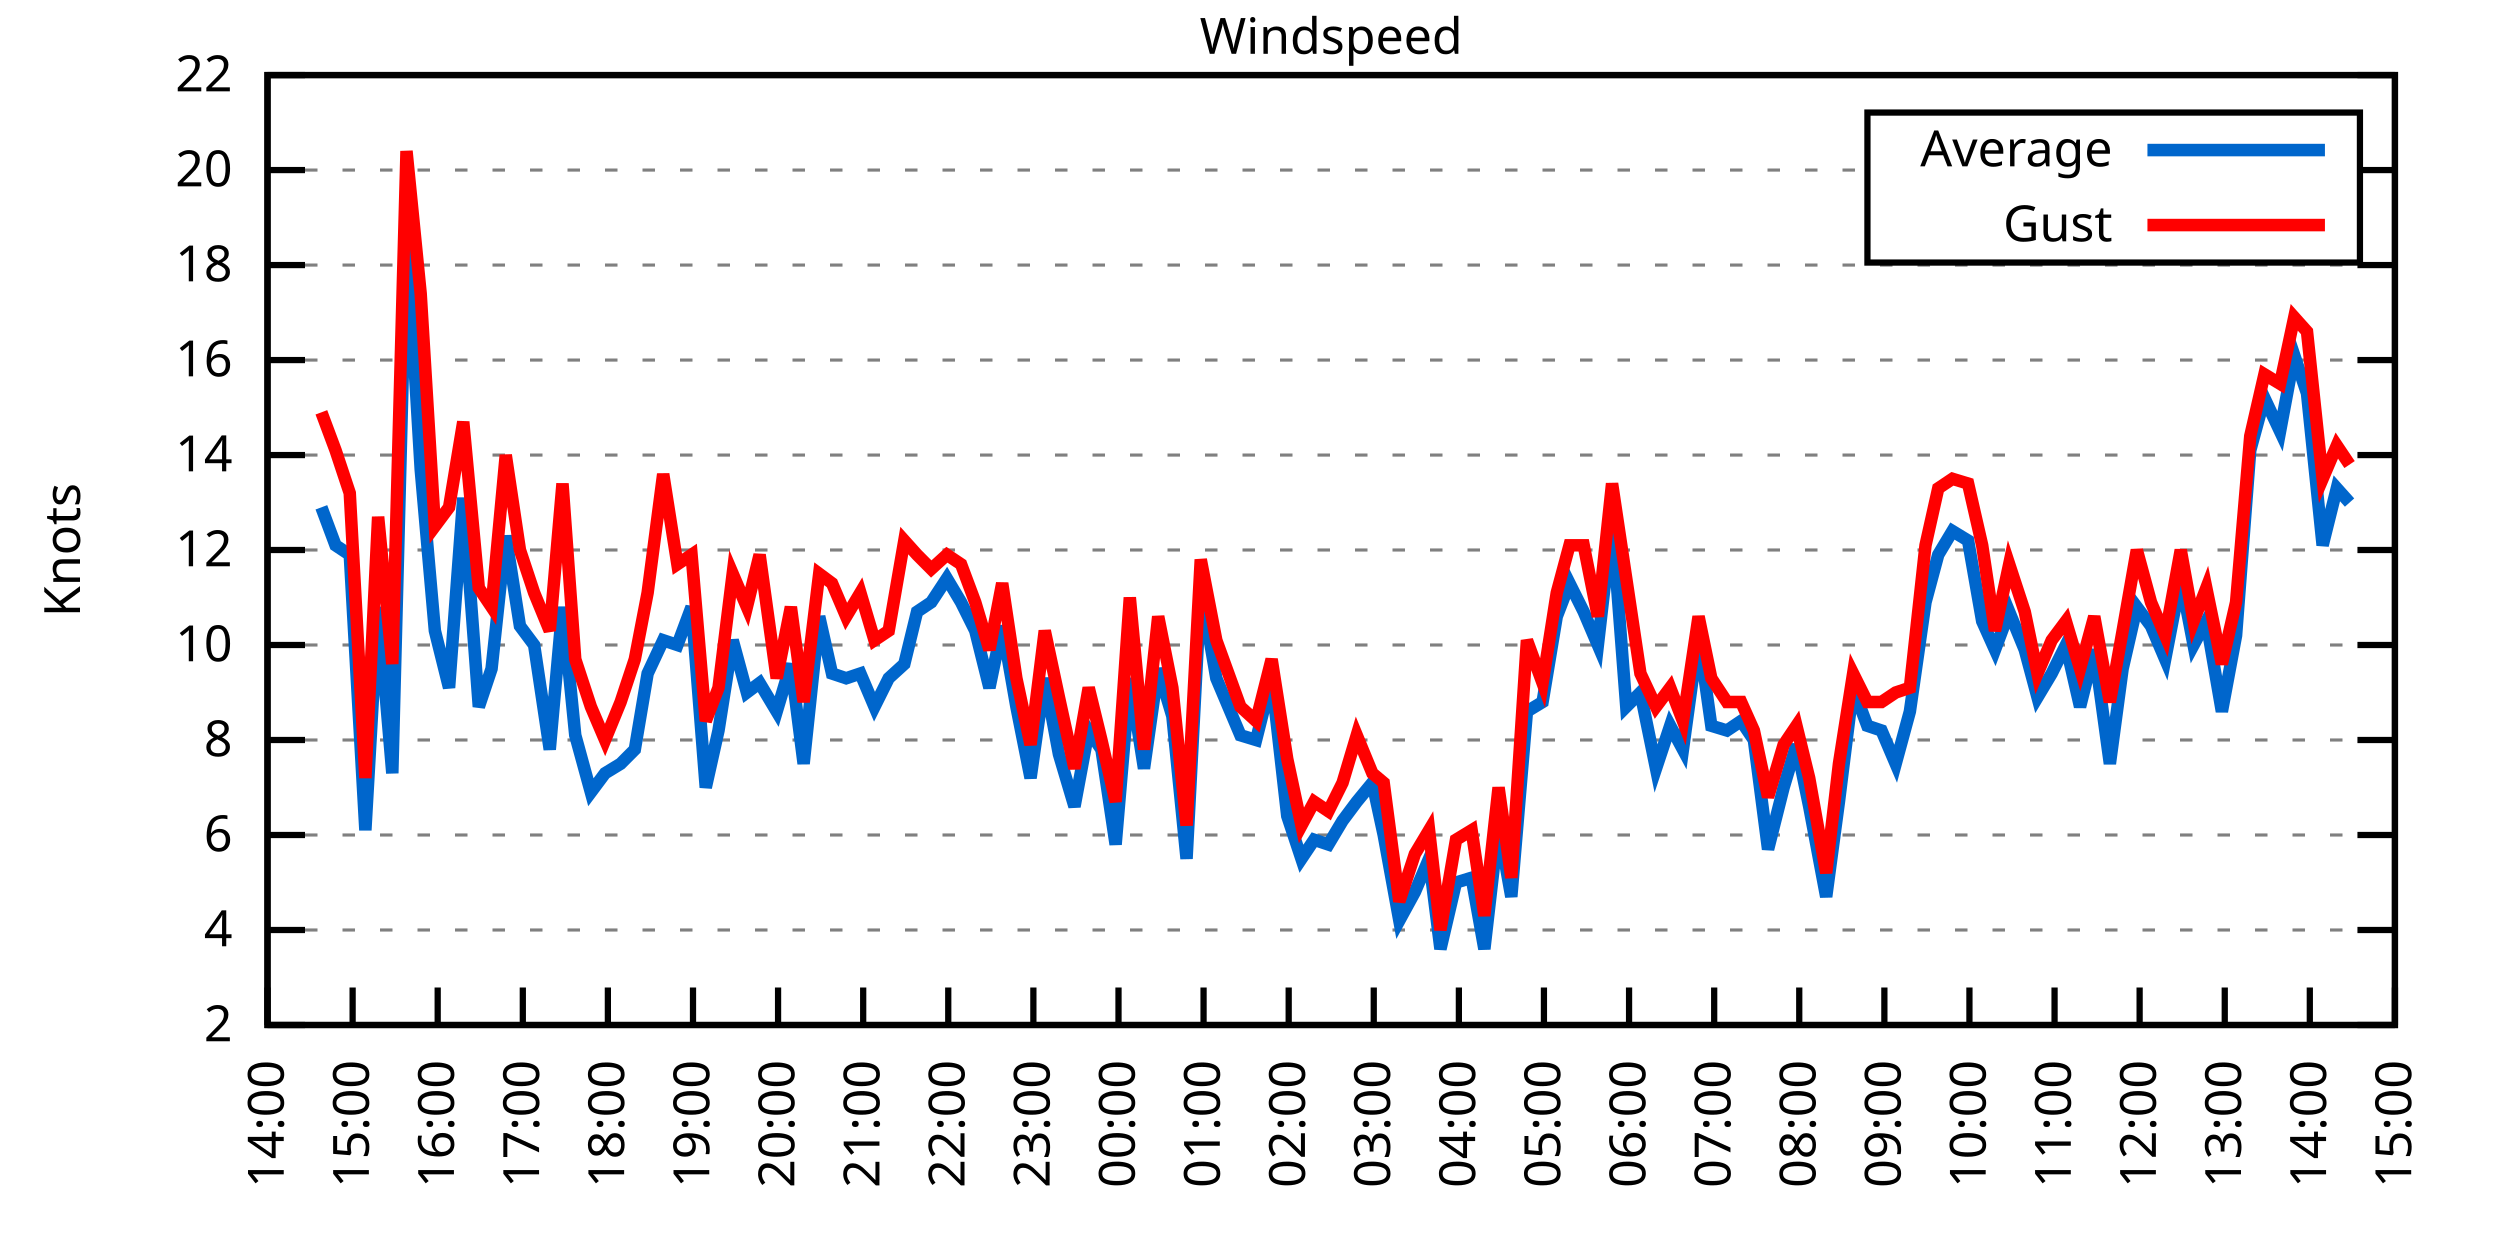
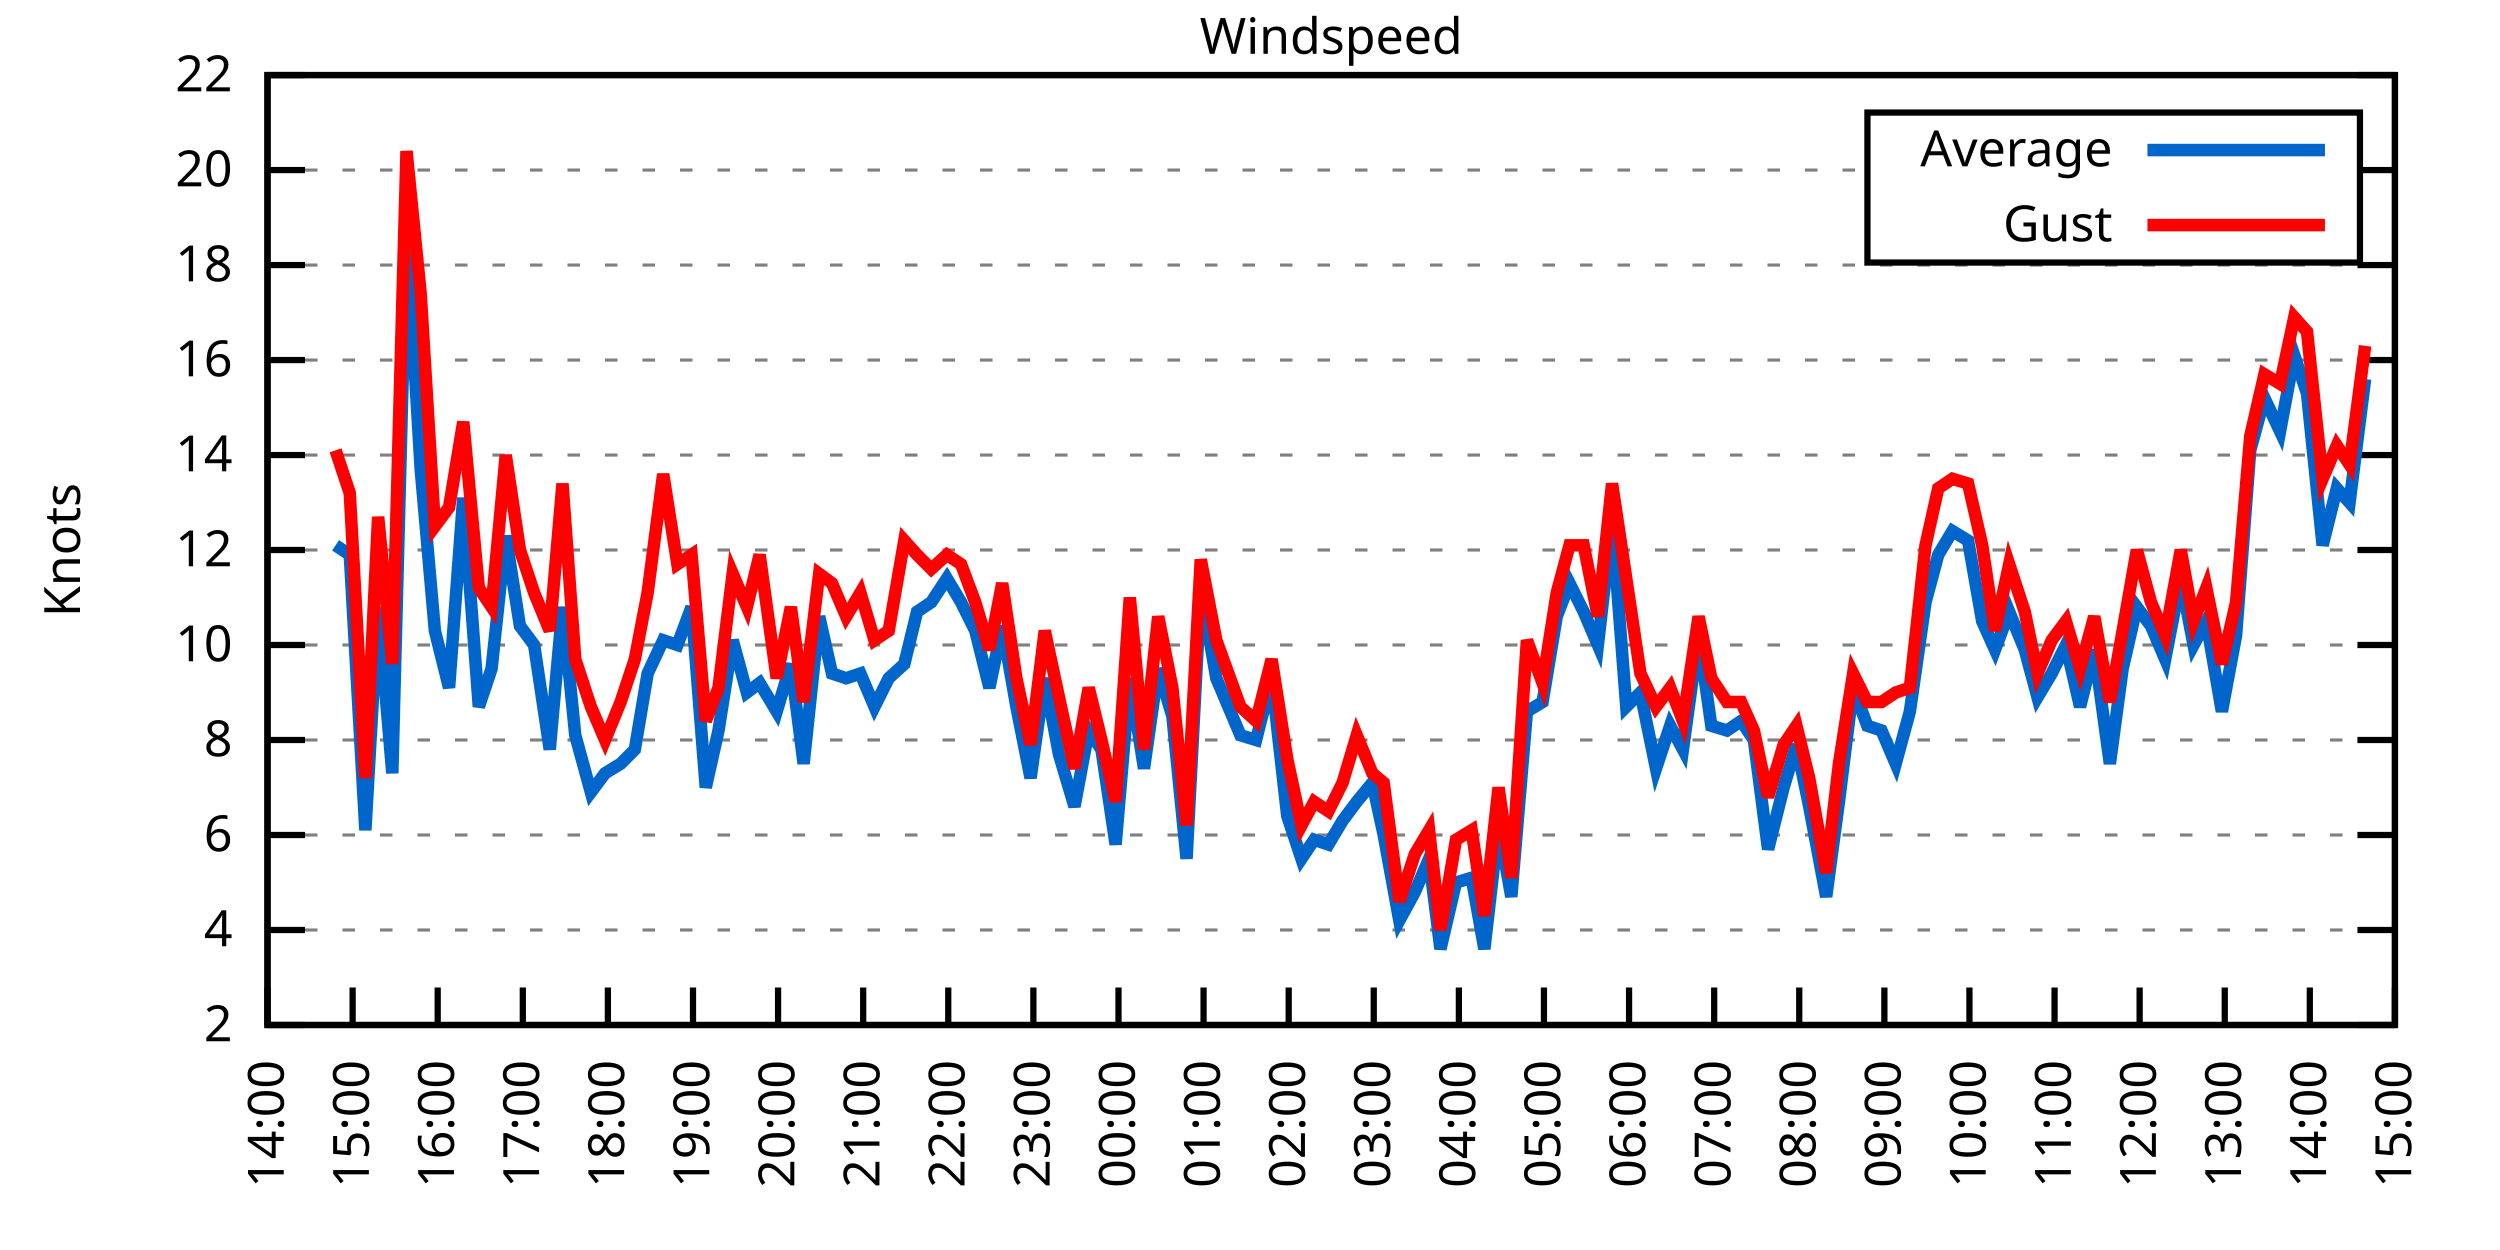
<svg xmlns="http://www.w3.org/2000/svg" xmlns:xlink="http://www.w3.org/1999/xlink" width="400" height="200" viewBox="0 0 400 200">
  <g id="gnuplot_canvas">
    <rect x="0" y="0" width="400" height="200" fill="none" />
    <defs>
      <circle id="gpDot" r="0.5" stroke-width="0.5" stroke="currentColor" />
      <path id="gpPt0" stroke-width="0.333" stroke="currentColor" d="M-1,0 h2 M0,-1 v2" />
      <path id="gpPt1" stroke-width="0.333" stroke="currentColor" d="M-1,-1 L1,1 M1,-1 L-1,1" />
      <path id="gpPt2" stroke-width="0.333" stroke="currentColor" d="M-1,0 L1,0 M0,-1 L0,1 M-1,-1 L1,1 M-1,1 L1,-1" />
      <rect id="gpPt3" stroke-width="0.333" stroke="currentColor" x="-1" y="-1" width="2" height="2" />
      <rect id="gpPt4" stroke-width="0.333" stroke="currentColor" fill="currentColor" x="-1" y="-1" width="2" height="2" />
      <circle id="gpPt5" stroke-width="0.333" stroke="currentColor" cx="0" cy="0" r="1" />
      <use xlink:href="#gpPt5" id="gpPt6" fill="currentColor" stroke="none" />
      <path id="gpPt7" stroke-width="0.333" stroke="currentColor" d="M0,-1.33 L-1.33,0.67 L1.33,0.67 z" />
      <use xlink:href="#gpPt7" id="gpPt8" fill="currentColor" stroke="none" />
      <use xlink:href="#gpPt7" id="gpPt9" stroke="currentColor" transform="rotate(180)" />
      <use xlink:href="#gpPt9" id="gpPt10" fill="currentColor" stroke="none" />
      <use xlink:href="#gpPt3" id="gpPt11" stroke="currentColor" transform="rotate(45)" />
      <use xlink:href="#gpPt11" id="gpPt12" fill="currentColor" stroke="none" />
      <path id="gpPt13" stroke-width="0.333" stroke="currentColor" d="M0,1.330 L1.265,0.411 L0.782,-1.067 L-0.782,-1.076 L-1.265,0.411 z" />
      <use xlink:href="#gpPt13" id="gpPt14" fill="currentColor" stroke="none" />
      <filter id="textbox" filterUnits="objectBoundingBox" x="0" y="0" height="1" width="1">
        <feFlood flood-color="white" flood-opacity="1" result="bgnd" />
        <feComposite in="SourceGraphic" in2="bgnd" operator="atop" />
      </filter>
      <filter id="greybox" filterUnits="objectBoundingBox" x="0" y="0" height="1" width="1">
        <feFlood flood-color="lightgrey" flood-opacity="1" result="grey" />
        <feComposite in="SourceGraphic" in2="grey" operator="atop" />
      </filter>
    </defs>
    <g fill="none" color="white" stroke="currentColor" stroke-width="1.00" stroke-linecap="butt" stroke-linejoin="miter">
</g>
    <g fill="none" color="black" stroke="currentColor" stroke-width="1.00" stroke-linecap="butt" stroke-linejoin="miter">
      <g stroke="none" shape-rendering="crispEdges">
        <polygon fill="rgb(255, 255, 255)" points="42.80,164.00 383.18,164.00 383.18,12.02 42.80,12.02 " />
      </g>
    </g>
    <g fill="none" color="black" stroke="currentColor" stroke-width="1.00" stroke-linecap="butt" stroke-linejoin="miter">
</g>
    <g fill="none" color="black" stroke="black" stroke-width="0.50" stroke-linecap="butt" stroke-linejoin="miter">
</g>
    <g fill="none" color="gray" stroke="currentColor" stroke-width="0.50" stroke-linecap="butt" stroke-linejoin="miter">
      <path stroke="gray" stroke-dasharray="2,4" class="gridline" d="M42.80,164.00 L383.19,164.00  " />
    </g>
    <g fill="none" color="gray" stroke="gray" stroke-width="1.00" stroke-linecap="butt" stroke-linejoin="miter">
</g>
    <g fill="none" color="black" stroke="currentColor" stroke-width="1.00" stroke-linecap="butt" stroke-linejoin="miter">
      <path stroke="black" d="M42.80,164.00 L48.80,164.00 M383.19,164.00 L377.19,164.00  " />
      <g transform="translate(37.20,166.60)" stroke="none" fill="black" font-family="Sans" font-size="8.00" text-anchor="end">
        <text>
          <tspan font-family="Sans"> 2</tspan>
        </text>
      </g>
    </g>
    <g fill="none" color="black" stroke="currentColor" stroke-width="1.00" stroke-linecap="butt" stroke-linejoin="miter">
</g>
    <g fill="none" color="black" stroke="black" stroke-width="0.50" stroke-linecap="butt" stroke-linejoin="miter">
</g>
    <g fill="none" color="gray" stroke="currentColor" stroke-width="0.50" stroke-linecap="butt" stroke-linejoin="miter">
      <path stroke="gray" stroke-dasharray="2,4" class="gridline" d="M42.80,148.80 L383.19,148.80  " />
    </g>
    <g fill="none" color="gray" stroke="gray" stroke-width="1.00" stroke-linecap="butt" stroke-linejoin="miter">
</g>
    <g fill="none" color="black" stroke="currentColor" stroke-width="1.00" stroke-linecap="butt" stroke-linejoin="miter">
      <path stroke="black" d="M42.80,148.80 L48.80,148.80 M383.19,148.80 L377.19,148.80  " />
      <g transform="translate(37.20,151.40)" stroke="none" fill="black" font-family="Sans" font-size="8.00" text-anchor="end">
        <text>
          <tspan font-family="Sans"> 4</tspan>
        </text>
      </g>
    </g>
    <g fill="none" color="black" stroke="currentColor" stroke-width="1.00" stroke-linecap="butt" stroke-linejoin="miter">
</g>
    <g fill="none" color="black" stroke="black" stroke-width="0.50" stroke-linecap="butt" stroke-linejoin="miter">
</g>
    <g fill="none" color="gray" stroke="currentColor" stroke-width="0.50" stroke-linecap="butt" stroke-linejoin="miter">
      <path stroke="gray" stroke-dasharray="2,4" class="gridline" d="M42.80,133.60 L383.19,133.60  " />
    </g>
    <g fill="none" color="gray" stroke="gray" stroke-width="1.00" stroke-linecap="butt" stroke-linejoin="miter">
</g>
    <g fill="none" color="black" stroke="currentColor" stroke-width="1.00" stroke-linecap="butt" stroke-linejoin="miter">
      <path stroke="black" d="M42.80,133.60 L48.80,133.60 M383.19,133.60 L377.19,133.60  " />
      <g transform="translate(37.20,136.20)" stroke="none" fill="black" font-family="Sans" font-size="8.00" text-anchor="end">
        <text>
          <tspan font-family="Sans"> 6</tspan>
        </text>
      </g>
    </g>
    <g fill="none" color="black" stroke="currentColor" stroke-width="1.00" stroke-linecap="butt" stroke-linejoin="miter">
</g>
    <g fill="none" color="black" stroke="black" stroke-width="0.50" stroke-linecap="butt" stroke-linejoin="miter">
</g>
    <g fill="none" color="gray" stroke="currentColor" stroke-width="0.50" stroke-linecap="butt" stroke-linejoin="miter">
      <path stroke="gray" stroke-dasharray="2,4" class="gridline" d="M42.80,118.40 L383.19,118.40  " />
    </g>
    <g fill="none" color="gray" stroke="gray" stroke-width="1.00" stroke-linecap="butt" stroke-linejoin="miter">
</g>
    <g fill="none" color="black" stroke="currentColor" stroke-width="1.00" stroke-linecap="butt" stroke-linejoin="miter">
      <path stroke="black" d="M42.80,118.40 L48.80,118.40 M383.19,118.40 L377.19,118.40  " />
      <g transform="translate(37.20,121.00)" stroke="none" fill="black" font-family="Sans" font-size="8.00" text-anchor="end">
        <text>
          <tspan font-family="Sans"> 8</tspan>
        </text>
      </g>
    </g>
    <g fill="none" color="black" stroke="currentColor" stroke-width="1.00" stroke-linecap="butt" stroke-linejoin="miter">
</g>
    <g fill="none" color="black" stroke="black" stroke-width="0.50" stroke-linecap="butt" stroke-linejoin="miter">
</g>
    <g fill="none" color="gray" stroke="currentColor" stroke-width="0.50" stroke-linecap="butt" stroke-linejoin="miter">
      <path stroke="gray" stroke-dasharray="2,4" class="gridline" d="M42.80,103.20 L383.19,103.20  " />
    </g>
    <g fill="none" color="gray" stroke="gray" stroke-width="1.00" stroke-linecap="butt" stroke-linejoin="miter">
</g>
    <g fill="none" color="black" stroke="currentColor" stroke-width="1.00" stroke-linecap="butt" stroke-linejoin="miter">
      <path stroke="black" d="M42.80,103.20 L48.80,103.20 M383.19,103.20 L377.19,103.20  " />
      <g transform="translate(37.20,105.80)" stroke="none" fill="black" font-family="Sans" font-size="8.00" text-anchor="end">
        <text>
          <tspan font-family="Sans"> 10</tspan>
        </text>
      </g>
    </g>
    <g fill="none" color="black" stroke="currentColor" stroke-width="1.00" stroke-linecap="butt" stroke-linejoin="miter">
</g>
    <g fill="none" color="black" stroke="black" stroke-width="0.50" stroke-linecap="butt" stroke-linejoin="miter">
</g>
    <g fill="none" color="gray" stroke="currentColor" stroke-width="0.50" stroke-linecap="butt" stroke-linejoin="miter">
      <path stroke="gray" stroke-dasharray="2,4" class="gridline" d="M42.80,88.00 L383.19,88.00  " />
    </g>
    <g fill="none" color="gray" stroke="gray" stroke-width="1.00" stroke-linecap="butt" stroke-linejoin="miter">
</g>
    <g fill="none" color="black" stroke="currentColor" stroke-width="1.00" stroke-linecap="butt" stroke-linejoin="miter">
      <path stroke="black" d="M42.80,88.00 L48.80,88.00 M383.19,88.00 L377.19,88.00  " />
      <g transform="translate(37.20,90.60)" stroke="none" fill="black" font-family="Sans" font-size="8.00" text-anchor="end">
        <text>
          <tspan font-family="Sans"> 12</tspan>
        </text>
      </g>
    </g>
    <g fill="none" color="black" stroke="currentColor" stroke-width="1.00" stroke-linecap="butt" stroke-linejoin="miter">
</g>
    <g fill="none" color="black" stroke="black" stroke-width="0.50" stroke-linecap="butt" stroke-linejoin="miter">
</g>
    <g fill="none" color="gray" stroke="currentColor" stroke-width="0.50" stroke-linecap="butt" stroke-linejoin="miter">
      <path stroke="gray" stroke-dasharray="2,4" class="gridline" d="M42.80,72.81 L383.19,72.81  " />
    </g>
    <g fill="none" color="gray" stroke="gray" stroke-width="1.00" stroke-linecap="butt" stroke-linejoin="miter">
</g>
    <g fill="none" color="black" stroke="currentColor" stroke-width="1.00" stroke-linecap="butt" stroke-linejoin="miter">
      <path stroke="black" d="M42.80,72.81 L48.80,72.81 M383.19,72.81 L377.19,72.81  " />
      <g transform="translate(37.20,75.41)" stroke="none" fill="black" font-family="Sans" font-size="8.00" text-anchor="end">
        <text>
          <tspan font-family="Sans"> 14</tspan>
        </text>
      </g>
    </g>
    <g fill="none" color="black" stroke="currentColor" stroke-width="1.00" stroke-linecap="butt" stroke-linejoin="miter">
</g>
    <g fill="none" color="black" stroke="black" stroke-width="0.50" stroke-linecap="butt" stroke-linejoin="miter">
</g>
    <g fill="none" color="gray" stroke="currentColor" stroke-width="0.50" stroke-linecap="butt" stroke-linejoin="miter">
      <path stroke="gray" stroke-dasharray="2,4" class="gridline" d="M42.80,57.61 L383.19,57.61  " />
    </g>
    <g fill="none" color="gray" stroke="gray" stroke-width="1.00" stroke-linecap="butt" stroke-linejoin="miter">
</g>
    <g fill="none" color="black" stroke="currentColor" stroke-width="1.00" stroke-linecap="butt" stroke-linejoin="miter">
      <path stroke="black" d="M42.80,57.61 L48.80,57.61 M383.19,57.61 L377.19,57.61  " />
      <g transform="translate(37.20,60.21)" stroke="none" fill="black" font-family="Sans" font-size="8.00" text-anchor="end">
        <text>
          <tspan font-family="Sans"> 16</tspan>
        </text>
      </g>
    </g>
    <g fill="none" color="black" stroke="currentColor" stroke-width="1.00" stroke-linecap="butt" stroke-linejoin="miter">
</g>
    <g fill="none" color="black" stroke="black" stroke-width="0.50" stroke-linecap="butt" stroke-linejoin="miter">
</g>
    <g fill="none" color="gray" stroke="currentColor" stroke-width="0.50" stroke-linecap="butt" stroke-linejoin="miter">
      <path stroke="gray" stroke-dasharray="2,4" class="gridline" d="M42.80,42.41 L383.19,42.41  " />
    </g>
    <g fill="none" color="gray" stroke="gray" stroke-width="1.00" stroke-linecap="butt" stroke-linejoin="miter">
</g>
    <g fill="none" color="black" stroke="currentColor" stroke-width="1.00" stroke-linecap="butt" stroke-linejoin="miter">
      <path stroke="black" d="M42.80,42.41 L48.80,42.41 M383.19,42.41 L377.19,42.41  " />
      <g transform="translate(37.20,45.01)" stroke="none" fill="black" font-family="Sans" font-size="8.00" text-anchor="end">
        <text>
          <tspan font-family="Sans"> 18</tspan>
        </text>
      </g>
    </g>
    <g fill="none" color="black" stroke="currentColor" stroke-width="1.00" stroke-linecap="butt" stroke-linejoin="miter">
</g>
    <g fill="none" color="black" stroke="black" stroke-width="0.50" stroke-linecap="butt" stroke-linejoin="miter">
</g>
    <g fill="none" color="gray" stroke="currentColor" stroke-width="0.50" stroke-linecap="butt" stroke-linejoin="miter">
      <path stroke="gray" stroke-dasharray="2,4" class="gridline" d="M42.80,27.21 L298.79,27.21 M377.59,27.21 L383.19,27.21  " />
    </g>
    <g fill="none" color="gray" stroke="gray" stroke-width="1.00" stroke-linecap="butt" stroke-linejoin="miter">
</g>
    <g fill="none" color="black" stroke="currentColor" stroke-width="1.00" stroke-linecap="butt" stroke-linejoin="miter">
      <path stroke="black" d="M42.80,27.21 L48.80,27.21 M383.19,27.21 L377.19,27.21  " />
      <g transform="translate(37.20,29.81)" stroke="none" fill="black" font-family="Sans" font-size="8.00" text-anchor="end">
        <text>
          <tspan font-family="Sans"> 20</tspan>
        </text>
      </g>
    </g>
    <g fill="none" color="black" stroke="currentColor" stroke-width="1.00" stroke-linecap="butt" stroke-linejoin="miter">
</g>
    <g fill="none" color="black" stroke="black" stroke-width="0.50" stroke-linecap="butt" stroke-linejoin="miter">
</g>
    <g fill="none" color="gray" stroke="currentColor" stroke-width="0.50" stroke-linecap="butt" stroke-linejoin="miter">
      <path stroke="gray" stroke-dasharray="2,4" class="gridline" d="M42.80,12.01 L383.19,12.01  " />
    </g>
    <g fill="none" color="gray" stroke="gray" stroke-width="1.00" stroke-linecap="butt" stroke-linejoin="miter">
</g>
    <g fill="none" color="black" stroke="currentColor" stroke-width="1.00" stroke-linecap="butt" stroke-linejoin="miter">
      <path stroke="black" d="M42.80,12.01 L48.80,12.01 M383.19,12.01 L377.19,12.01  " />
      <g transform="translate(37.20,14.61)" stroke="none" fill="black" font-family="Sans" font-size="8.00" text-anchor="end">
        <text>
          <tspan font-family="Sans"> 22</tspan>
        </text>
      </g>
    </g>
    <g fill="none" color="black" stroke="currentColor" stroke-width="1.00" stroke-linecap="butt" stroke-linejoin="miter">
      <path stroke="black" d="M42.80,164.00 L42.80,158.00  " />
      <g transform="translate(45.40,169.60) rotate(270.00)" stroke="none" fill="black" font-family="Sans" font-size="8.00" text-anchor="end">
        <text>
          <tspan font-family="Sans">14:00</tspan>
        </text>
      </g>
    </g>
    <g fill="none" color="black" stroke="currentColor" stroke-width="1.00" stroke-linecap="butt" stroke-linejoin="miter">
      <path stroke="black" d="M56.42,164.00 L56.42,158.00  " />
      <g transform="translate(59.02,169.60) rotate(270.00)" stroke="none" fill="black" font-family="Sans" font-size="8.00" text-anchor="end">
        <text>
          <tspan font-family="Sans">15:00</tspan>
        </text>
      </g>
    </g>
    <g fill="none" color="black" stroke="currentColor" stroke-width="1.00" stroke-linecap="butt" stroke-linejoin="miter">
      <path stroke="black" d="M70.03,164.00 L70.03,158.00  " />
      <g transform="translate(72.63,169.60) rotate(270.00)" stroke="none" fill="black" font-family="Sans" font-size="8.00" text-anchor="end">
        <text>
          <tspan font-family="Sans">16:00</tspan>
        </text>
      </g>
    </g>
    <g fill="none" color="black" stroke="currentColor" stroke-width="1.00" stroke-linecap="butt" stroke-linejoin="miter">
      <path stroke="black" d="M83.65,164.00 L83.65,158.00  " />
      <g transform="translate(86.25,169.60) rotate(270.00)" stroke="none" fill="black" font-family="Sans" font-size="8.00" text-anchor="end">
        <text>
          <tspan font-family="Sans">17:00</tspan>
        </text>
      </g>
    </g>
    <g fill="none" color="black" stroke="currentColor" stroke-width="1.00" stroke-linecap="butt" stroke-linejoin="miter">
      <path stroke="black" d="M97.26,164.00 L97.26,158.00  " />
      <g transform="translate(99.86,169.60) rotate(270.00)" stroke="none" fill="black" font-family="Sans" font-size="8.00" text-anchor="end">
        <text>
          <tspan font-family="Sans">18:00</tspan>
        </text>
      </g>
    </g>
    <g fill="none" color="black" stroke="currentColor" stroke-width="1.00" stroke-linecap="butt" stroke-linejoin="miter">
      <path stroke="black" d="M110.88,164.00 L110.88,158.00  " />
      <g transform="translate(113.48,169.60) rotate(270.00)" stroke="none" fill="black" font-family="Sans" font-size="8.00" text-anchor="end">
        <text>
          <tspan font-family="Sans">19:00</tspan>
        </text>
      </g>
    </g>
    <g fill="none" color="black" stroke="currentColor" stroke-width="1.00" stroke-linecap="butt" stroke-linejoin="miter">
      <path stroke="black" d="M124.49,164.00 L124.49,158.00  " />
      <g transform="translate(127.09,169.60) rotate(270.00)" stroke="none" fill="black" font-family="Sans" font-size="8.00" text-anchor="end">
        <text>
          <tspan font-family="Sans">20:00</tspan>
        </text>
      </g>
    </g>
    <g fill="none" color="black" stroke="currentColor" stroke-width="1.00" stroke-linecap="butt" stroke-linejoin="miter">
      <path stroke="black" d="M138.11,164.00 L138.11,158.00  " />
      <g transform="translate(140.71,169.60) rotate(270.00)" stroke="none" fill="black" font-family="Sans" font-size="8.00" text-anchor="end">
        <text>
          <tspan font-family="Sans">21:00</tspan>
        </text>
      </g>
    </g>
    <g fill="none" color="black" stroke="currentColor" stroke-width="1.00" stroke-linecap="butt" stroke-linejoin="miter">
      <path stroke="black" d="M151.72,164.00 L151.72,158.00  " />
      <g transform="translate(154.32,169.60) rotate(270.00)" stroke="none" fill="black" font-family="Sans" font-size="8.00" text-anchor="end">
        <text>
          <tspan font-family="Sans">22:00</tspan>
        </text>
      </g>
    </g>
    <g fill="none" color="black" stroke="currentColor" stroke-width="1.00" stroke-linecap="butt" stroke-linejoin="miter">
      <path stroke="black" d="M165.34,164.00 L165.34,158.00  " />
      <g transform="translate(167.94,169.60) rotate(270.00)" stroke="none" fill="black" font-family="Sans" font-size="8.00" text-anchor="end">
        <text>
          <tspan font-family="Sans">23:00</tspan>
        </text>
      </g>
    </g>
    <g fill="none" color="black" stroke="currentColor" stroke-width="1.00" stroke-linecap="butt" stroke-linejoin="miter">
      <path stroke="black" d="M178.96,164.00 L178.96,158.00  " />
      <g transform="translate(181.56,169.60) rotate(270.00)" stroke="none" fill="black" font-family="Sans" font-size="8.00" text-anchor="end">
        <text>
          <tspan font-family="Sans">00:00</tspan>
        </text>
      </g>
    </g>
    <g fill="none" color="black" stroke="currentColor" stroke-width="1.00" stroke-linecap="butt" stroke-linejoin="miter">
      <path stroke="black" d="M192.57,164.00 L192.57,158.00  " />
      <g transform="translate(195.17,169.60) rotate(270.00)" stroke="none" fill="black" font-family="Sans" font-size="8.00" text-anchor="end">
        <text>
          <tspan font-family="Sans">01:00</tspan>
        </text>
      </g>
    </g>
    <g fill="none" color="black" stroke="currentColor" stroke-width="1.00" stroke-linecap="butt" stroke-linejoin="miter">
      <path stroke="black" d="M206.19,164.00 L206.19,158.00  " />
      <g transform="translate(208.79,169.60) rotate(270.00)" stroke="none" fill="black" font-family="Sans" font-size="8.00" text-anchor="end">
        <text>
          <tspan font-family="Sans">02:00</tspan>
        </text>
      </g>
    </g>
    <g fill="none" color="black" stroke="currentColor" stroke-width="1.00" stroke-linecap="butt" stroke-linejoin="miter">
      <path stroke="black" d="M219.80,164.00 L219.80,158.00  " />
      <g transform="translate(222.40,169.60) rotate(270.00)" stroke="none" fill="black" font-family="Sans" font-size="8.00" text-anchor="end">
        <text>
          <tspan font-family="Sans">03:00</tspan>
        </text>
      </g>
    </g>
    <g fill="none" color="black" stroke="currentColor" stroke-width="1.00" stroke-linecap="butt" stroke-linejoin="miter">
      <path stroke="black" d="M233.42,164.00 L233.42,158.00  " />
      <g transform="translate(236.02,169.60) rotate(270.00)" stroke="none" fill="black" font-family="Sans" font-size="8.00" text-anchor="end">
        <text>
          <tspan font-family="Sans">04:00</tspan>
        </text>
      </g>
    </g>
    <g fill="none" color="black" stroke="currentColor" stroke-width="1.00" stroke-linecap="butt" stroke-linejoin="miter">
      <path stroke="black" d="M247.03,164.00 L247.03,158.00  " />
      <g transform="translate(249.63,169.60) rotate(270.00)" stroke="none" fill="black" font-family="Sans" font-size="8.00" text-anchor="end">
        <text>
          <tspan font-family="Sans">05:00</tspan>
        </text>
      </g>
    </g>
    <g fill="none" color="black" stroke="currentColor" stroke-width="1.00" stroke-linecap="butt" stroke-linejoin="miter">
      <path stroke="black" d="M260.65,164.00 L260.65,158.00  " />
      <g transform="translate(263.25,169.60) rotate(270.00)" stroke="none" fill="black" font-family="Sans" font-size="8.00" text-anchor="end">
        <text>
          <tspan font-family="Sans">06:00</tspan>
        </text>
      </g>
    </g>
    <g fill="none" color="black" stroke="currentColor" stroke-width="1.00" stroke-linecap="butt" stroke-linejoin="miter">
      <path stroke="black" d="M274.27,164.00 L274.27,158.00  " />
      <g transform="translate(276.87,169.60) rotate(270.00)" stroke="none" fill="black" font-family="Sans" font-size="8.00" text-anchor="end">
        <text>
          <tspan font-family="Sans">07:00</tspan>
        </text>
      </g>
    </g>
    <g fill="none" color="black" stroke="currentColor" stroke-width="1.00" stroke-linecap="butt" stroke-linejoin="miter">
      <path stroke="black" d="M287.88,164.00 L287.88,158.00  " />
      <g transform="translate(290.48,169.60) rotate(270.00)" stroke="none" fill="black" font-family="Sans" font-size="8.00" text-anchor="end">
        <text>
          <tspan font-family="Sans">08:00</tspan>
        </text>
      </g>
    </g>
    <g fill="none" color="black" stroke="currentColor" stroke-width="1.00" stroke-linecap="butt" stroke-linejoin="miter">
      <path stroke="black" d="M301.50,164.00 L301.50,158.00  " />
      <g transform="translate(304.10,169.60) rotate(270.00)" stroke="none" fill="black" font-family="Sans" font-size="8.00" text-anchor="end">
        <text>
          <tspan font-family="Sans">09:00</tspan>
        </text>
      </g>
    </g>
    <g fill="none" color="black" stroke="currentColor" stroke-width="1.00" stroke-linecap="butt" stroke-linejoin="miter">
      <path stroke="black" d="M315.11,164.00 L315.11,158.00  " />
      <g transform="translate(317.71,169.60) rotate(270.00)" stroke="none" fill="black" font-family="Sans" font-size="8.00" text-anchor="end">
        <text>
          <tspan font-family="Sans">10:00</tspan>
        </text>
      </g>
    </g>
    <g fill="none" color="black" stroke="currentColor" stroke-width="1.00" stroke-linecap="butt" stroke-linejoin="miter">
      <path stroke="black" d="M328.73,164.00 L328.73,158.00  " />
      <g transform="translate(331.33,169.60) rotate(270.00)" stroke="none" fill="black" font-family="Sans" font-size="8.00" text-anchor="end">
        <text>
          <tspan font-family="Sans">11:00</tspan>
        </text>
      </g>
    </g>
    <g fill="none" color="black" stroke="currentColor" stroke-width="1.00" stroke-linecap="butt" stroke-linejoin="miter">
      <path stroke="black" d="M342.34,164.00 L342.34,158.00  " />
      <g transform="translate(344.94,169.60) rotate(270.00)" stroke="none" fill="black" font-family="Sans" font-size="8.00" text-anchor="end">
        <text>
          <tspan font-family="Sans">12:00</tspan>
        </text>
      </g>
    </g>
    <g fill="none" color="black" stroke="currentColor" stroke-width="1.00" stroke-linecap="butt" stroke-linejoin="miter">
      <path stroke="black" d="M355.96,164.00 L355.96,158.00  " />
      <g transform="translate(358.56,169.60) rotate(270.00)" stroke="none" fill="black" font-family="Sans" font-size="8.00" text-anchor="end">
        <text>
          <tspan font-family="Sans">13:00</tspan>
        </text>
      </g>
    </g>
    <g fill="none" color="black" stroke="currentColor" stroke-width="1.00" stroke-linecap="butt" stroke-linejoin="miter">
      <path stroke="black" d="M369.57,164.00 L369.57,158.00  " />
      <g transform="translate(372.17,169.60) rotate(270.00)" stroke="none" fill="black" font-family="Sans" font-size="8.00" text-anchor="end">
        <text>
          <tspan font-family="Sans">14:00</tspan>
        </text>
      </g>
    </g>
    <g fill="none" color="black" stroke="currentColor" stroke-width="1.00" stroke-linecap="butt" stroke-linejoin="miter">
      <path stroke="black" d="M383.19,164.00 L383.19,158.00  " />
      <g transform="translate(385.79,169.60) rotate(270.00)" stroke="none" fill="black" font-family="Sans" font-size="8.00" text-anchor="end">
        <text>
          <tspan font-family="Sans">15:00</tspan>
        </text>
      </g>
    </g>
    <g fill="none" color="black" stroke="currentColor" stroke-width="1.00" stroke-linecap="butt" stroke-linejoin="miter">
</g>
    <g fill="none" color="black" stroke="currentColor" stroke-width="1.00" stroke-linecap="butt" stroke-linejoin="miter">
      <path stroke="black" d="M42.80,12.01 L42.80,164.00 L383.19,164.00 L383.19,12.01 L42.80,12.01 Z  " />
    </g>
    <g fill="none" color="black" stroke="currentColor" stroke-width="1.00" stroke-linecap="butt" stroke-linejoin="miter">
</g>
    <g fill="none" color="black" stroke="currentColor" stroke-width="1.00" stroke-linecap="butt" stroke-linejoin="miter">
      <path stroke="black" d="M298.79,42.01 L298.79,18.01 L377.59,18.01 L377.59,42.01 L298.79,42.01 Z  " />
    </g>
    <g id="Windspeed_plot_1">
      <g fill="none" color="white" stroke="black" stroke-width="2.00" stroke-linecap="butt" stroke-linejoin="miter">
</g>
      <g fill="none" color="black" stroke="currentColor" stroke-width="2.00" stroke-linecap="butt" stroke-linejoin="miter">
        <g transform="translate(337.99,26.61)" stroke="none" fill="black" font-family="Sans" font-size="8.00" text-anchor="end">
          <text>
            <tspan font-family="Sans">Average</tspan>
          </text>
        </g>
      </g>
      <g fill="none" color="black" stroke="currentColor" stroke-width="2.00" stroke-linecap="butt" stroke-linejoin="miter">
-         <path stroke="rgb(  0, 102, 204)" d="M343.59,24.01 L371.99,24.01 M51.42,81.17 L53.69,87.25 L55.96,88.76 L58.46,132.84 L60.50,97.12 L62.77,123.72   L65.04,37.09 L67.31,75.09 L69.58,100.92 L71.85,110.04 L74.12,79.65 L76.61,113.08 L78.65,107.00 L80.92,85.73   L83.19,100.16 L85.46,103.20 L87.96,119.92 L90.00,97.12 L92.04,117.64 L94.54,126.76 L96.81,123.72 L99.30,122.20   L101.57,119.92 L103.62,107.76 L106.11,102.44 L108.38,103.20 L110.65,97.12 L112.92,126.00 L114.96,116.88 L117.23,102.44   L119.50,110.80 L121.54,109.28 L124.27,113.84 L126.54,106.24 L128.58,122.20 L131.07,98.64 L133.12,107.76 L135.39,108.52   L137.66,107.76 L139.92,113.08 L142.19,108.52 L144.69,106.24 L146.73,97.88 L149.00,96.36 L151.50,92.56 L153.77,96.36   L156.04,100.92 L158.31,110.04 L160.35,100.16 L162.62,113.08 L164.89,124.48 L167.16,108.52 L169.43,120.68 L171.92,129.04   L174.19,116.88 L176.23,119.92 L178.50,135.12 L180.77,108.52 L183.04,122.96 L185.31,107.00 L187.58,114.60 L189.85,137.40   L192.12,94.08 L194.61,108.52 L198.47,117.64 L200.97,118.40 L203.46,108.52 L205.96,130.56 L208.23,137.40 L210.27,134.36   L212.54,135.12 L214.81,131.32 L217.08,128.28 L219.58,125.24 L221.39,133.60 L223.89,147.28 L226.38,142.72 L228.65,137.40   L230.47,151.84 L232.96,141.20 L235.46,140.44 L237.50,151.84 L239.77,132.08 L241.81,143.48 L244.31,113.84 L246.81,112.32   L249.08,98.64 L251.12,93.32 L253.39,97.88 L255.66,103.20 L257.93,83.45 L260.20,113.08 L262.47,110.80 L264.96,122.96   L267.23,116.12 L269.27,119.92 L271.77,101.68 L273.81,116.12 L276.31,116.88 L278.58,115.36 L280.62,118.40 L282.89,135.88   L285.38,126.00 L287.43,119.16 L289.47,129.04 L292.19,143.48 L294.23,128.28 L296.50,110.04 L298.77,116.12 L301.04,116.88   L303.31,122.20 L305.58,113.84 L308.08,96.36 L310.12,88.76 L312.39,84.97 L314.89,86.49 L317.15,99.40 L319.20,103.96   L321.47,97.88 L323.96,103.96 L326.00,111.56 L328.27,107.76 L330.54,103.20 L332.81,113.08 L335.08,103.96 L337.58,122.20   L339.62,107.00 L341.89,97.12 L344.16,100.16 L346.43,105.48 L348.92,92.56 L350.97,103.20 L353.01,99.40 L355.50,113.84   L357.77,101.68 L360.04,72.05 L362.31,63.69 L364.81,69.01 L367.08,56.85 L369.12,62.93 L371.62,87.25 L373.89,78.13   L375.93,80.41  " />
+         <path stroke="rgb(  0, 102, 204)" d="M343.59,24.01 L371.99,24.01 M53.69,87.25 L55.96,88.76 L58.46,132.84 L60.50,97.12 L62.77,123.72 L65.04,37.09   L67.31,75.09 L69.58,100.92 L71.85,110.04 L74.12,79.65 L76.61,113.08 L78.65,107.00 L80.92,85.73 L83.19,100.16   L85.46,103.20 L87.96,119.92 L90.00,97.12 L92.04,117.64 L94.54,126.76 L96.81,123.72 L99.30,122.20 L101.57,119.92   L103.62,107.76 L106.11,102.44 L108.38,103.20 L110.65,97.12 L112.92,126.00 L114.96,116.88 L117.23,102.44 L119.50,110.80   L121.54,109.28 L124.27,113.84 L126.54,106.24 L128.58,122.20 L131.07,98.64 L133.12,107.76 L135.39,108.52 L137.66,107.76   L139.92,113.08 L142.19,108.52 L144.69,106.24 L146.73,97.88 L149.00,96.36 L151.50,92.56 L153.77,96.36 L156.04,100.92   L158.31,110.04 L160.35,100.16 L162.62,113.08 L164.89,124.48 L167.16,108.52 L169.43,120.68 L171.92,129.04 L174.19,116.88   L176.23,119.92 L178.50,135.12 L180.77,108.52 L183.04,122.96 L185.31,107.00 L187.58,114.60 L189.85,137.40 L192.12,94.08   L194.61,108.52 L198.47,117.64 L200.97,118.40 L203.46,108.52 L205.96,130.56 L208.23,137.40 L210.27,134.36 L212.54,135.12   L214.81,131.32 L217.08,128.28 L219.58,125.24 L221.39,133.60 L223.89,147.28 L226.38,142.72 L228.65,137.40 L230.47,151.84   L232.96,141.20 L235.46,140.44 L237.50,151.84 L239.77,132.08 L241.81,143.48 L244.31,113.84 L246.81,112.32 L249.08,98.64   L251.12,93.32 L253.39,97.88 L255.66,103.20 L257.93,83.45 L260.20,113.08 L262.47,110.80 L264.96,122.96 L267.23,116.12   L269.27,119.92 L271.77,101.68 L273.81,116.12 L276.31,116.88 L278.58,115.36 L280.62,118.40 L282.89,135.88 L285.38,126.00   L287.43,119.16 L289.47,129.04 L292.19,143.48 L294.23,128.28 L296.50,110.04 L298.77,116.12 L301.04,116.88 L303.31,122.20   L305.58,113.84 L308.08,96.36 L310.12,88.76 L312.39,84.97 L314.89,86.49 L317.15,99.40 L319.20,103.96 L321.47,97.88   L323.96,103.96 L326.00,111.56 L328.27,107.76 L330.54,103.20 L332.81,113.08 L335.08,103.96 L337.58,122.20 L339.62,107.00   L341.89,97.12 L344.16,100.16 L346.43,105.48 L348.92,92.56 L350.97,103.20 L353.01,99.40 L355.50,113.84 L357.77,101.68   L360.04,72.05 L362.31,63.69 L364.81,69.01 L367.08,56.85 L369.12,62.93 L371.62,87.25 L373.89,78.13 L375.93,80.41   L378.42,60.65  " />
      </g>
    </g>
    <g id="Windspeed_plot_2">
      <g fill="none" color="black" stroke="currentColor" stroke-width="2.00" stroke-linecap="butt" stroke-linejoin="miter">
        <g transform="translate(337.99,38.61)" stroke="none" fill="black" font-family="Sans" font-size="8.00" text-anchor="end">
          <text>
            <tspan font-family="Sans">Gust</tspan>
          </text>
        </g>
      </g>
      <g fill="none" color="black" stroke="currentColor" stroke-width="2.00" stroke-linecap="butt" stroke-linejoin="miter">
-         <path stroke="rgb(255,   0,   0)" d="M343.59,36.01 L371.99,36.01 M51.42,65.97 L53.69,72.05 L55.96,78.89 L58.46,124.48 L60.50,82.69 L62.77,106.24   L65.04,24.17 L67.31,46.97 L69.58,84.21 L71.85,81.17 L74.12,67.49 L76.61,94.08 L78.65,97.12 L80.92,72.81   L83.19,88.00 L85.46,94.84 L87.96,100.92 L90.00,77.37 L92.04,105.48 L94.54,113.08 L96.81,118.40 L99.30,112.32   L101.57,105.48 L103.62,94.84 L106.11,75.85 L108.38,90.28 L110.65,88.76 L112.92,115.36 L114.96,110.04 L117.23,91.80   L119.50,97.12 L121.54,88.76 L124.27,108.52 L126.54,97.12 L128.58,112.32 L131.07,91.80 L133.12,93.32 L135.39,98.64   L137.66,94.84 L139.92,102.44 L142.19,100.92 L144.69,86.49 L146.73,88.76 L149.00,91.04 L151.50,88.76 L153.77,90.28   L156.04,96.36 L158.31,103.96 L160.35,93.32 L162.62,108.52 L164.89,119.16 L167.16,100.92 L169.43,111.56 L171.92,122.96   L174.19,110.04 L176.23,118.40 L178.50,128.28 L180.77,95.60 L183.04,119.92 L185.31,98.64 L187.58,110.04 L189.85,132.08   L192.12,89.52 L194.61,102.44 L198.47,113.08 L200.97,115.36 L203.46,105.48 L205.96,121.44 L208.23,132.08 L210.27,128.28   L212.54,129.80 L214.81,125.24 L217.08,117.64 L219.58,123.72 L221.39,125.24 L223.89,144.24 L226.38,136.64 L228.65,132.84   L230.47,148.80 L232.96,134.36 L235.46,132.84 L237.50,146.52 L239.77,126.00 L241.81,140.44 L244.31,102.44 L246.81,109.28   L249.08,94.84 L251.12,87.25 L253.39,87.25 L255.66,98.64 L257.93,77.37 L260.20,92.56 L262.47,107.76 L264.96,113.08   L267.23,110.04 L269.27,115.36 L271.77,98.64 L273.81,108.52 L276.31,112.32 L278.58,112.32 L280.62,116.88 L282.89,127.52   L285.38,119.16 L287.43,116.12 L289.47,124.48 L292.19,139.68 L294.23,122.20 L296.50,107.76 L298.77,112.32 L301.04,112.32   L303.31,110.80 L305.58,110.04 L308.08,87.25 L310.12,78.13 L312.39,76.61 L314.89,77.37 L317.15,87.25 L319.20,100.92   L321.47,90.28 L323.96,97.88 L326.00,107.76 L328.27,102.44 L330.54,99.40 L332.81,107.00 L335.08,98.64 L337.58,112.32   L339.62,100.92 L341.89,88.00 L344.16,96.36 L346.43,101.68 L348.92,88.00 L350.97,99.40 L353.01,94.08 L355.50,106.24   L357.77,96.36 L360.04,69.77 L362.31,59.89 L364.81,61.41 L367.08,50.77 L369.12,53.05 L371.62,76.61 L373.89,71.29   L375.93,74.33  " />
+         <path stroke="rgb(255,   0,   0)" d="M343.59,36.01 L371.99,36.01 M53.69,72.05 L55.96,78.89 L58.46,124.48 L60.50,82.69 L62.77,106.24 L65.04,24.17   L67.31,46.97 L69.58,84.21 L71.85,81.17 L74.12,67.49 L76.61,94.08 L78.65,97.12 L80.92,72.81 L83.19,88.00   L85.46,94.84 L87.96,100.92 L90.00,77.37 L92.04,105.48 L94.54,113.08 L96.81,118.40 L99.30,112.32 L101.57,105.48   L103.62,94.84 L106.11,75.85 L108.38,90.28 L110.65,88.76 L112.92,115.36 L114.96,110.04 L117.23,91.80 L119.50,97.12   L121.54,88.76 L124.27,108.52 L126.54,97.12 L128.58,112.32 L131.07,91.80 L133.12,93.32 L135.39,98.64 L137.66,94.84   L139.92,102.44 L142.19,100.92 L144.69,86.49 L146.73,88.76 L149.00,91.04 L151.50,88.76 L153.77,90.28 L156.04,96.36   L158.31,103.96 L160.35,93.32 L162.62,108.52 L164.89,119.16 L167.16,100.92 L169.43,111.56 L171.92,122.96 L174.19,110.04   L176.23,118.40 L178.50,128.28 L180.77,95.60 L183.04,119.92 L185.31,98.64 L187.58,110.04 L189.85,132.08 L192.12,89.52   L194.61,102.44 L198.47,113.08 L200.97,115.36 L203.46,105.48 L205.96,121.44 L208.23,132.08 L210.27,128.28 L212.54,129.80   L214.81,125.24 L217.08,117.64 L219.58,123.72 L221.39,125.24 L223.89,144.24 L226.38,136.64 L228.65,132.84 L230.47,148.80   L232.96,134.36 L235.46,132.84 L237.50,146.52 L239.77,126.00 L241.81,140.44 L244.31,102.44 L246.81,109.28 L249.08,94.84   L251.12,87.25 L253.39,87.25 L255.66,98.64 L257.93,77.37 L260.20,92.56 L262.47,107.76 L264.96,113.08 L267.23,110.04   L269.27,115.36 L271.77,98.64 L273.81,108.52 L276.31,112.32 L278.58,112.32 L280.62,116.88 L282.89,127.52 L285.38,119.16   L287.43,116.12 L289.47,124.48 L292.19,139.68 L294.23,122.20 L296.50,107.76 L298.77,112.32 L301.04,112.32 L303.31,110.80   L305.58,110.04 L308.08,87.25 L310.12,78.13 L312.39,76.61 L314.89,77.37 L317.15,87.25 L319.20,100.92 L321.47,90.28   L323.96,97.88 L326.00,107.76 L328.27,102.44 L330.54,99.40 L332.81,107.00 L335.08,98.64 L337.58,112.32 L339.62,100.92   L341.89,88.00 L344.16,96.36 L346.43,101.68 L348.92,88.00 L350.97,99.40 L353.01,94.08 L355.50,106.24 L357.77,96.36   L360.04,69.77 L362.31,59.89 L364.81,61.41 L367.08,50.77 L369.12,53.05 L371.62,76.61 L373.89,71.29 L375.93,74.33   L378.42,55.33  " />
      </g>
    </g>
    <g fill="none" color="black" stroke="currentColor" stroke-width="2.00" stroke-linecap="butt" stroke-linejoin="miter">
</g>
    <g fill="none" color="black" stroke="black" stroke-width="1.00" stroke-linecap="butt" stroke-linejoin="miter">
</g>
    <g fill="none" color="black" stroke="currentColor" stroke-width="1.00" stroke-linecap="butt" stroke-linejoin="miter">
      <path stroke="black" d="M42.80,12.01 L42.80,164.00 L383.19,164.00 L383.19,12.01 L42.80,12.01 Z  " />
      <g transform="translate(12.80,88.01) rotate(270.00)" stroke="none" fill="black" font-family="Sans" font-size="8.00" text-anchor="middle">
        <text>
          <tspan font-family="Sans">Knots</tspan>
        </text>
      </g>
    </g>
    <g fill="none" color="black" stroke="currentColor" stroke-width="1.00" stroke-linecap="butt" stroke-linejoin="miter">
</g>
    <g fill="none" color="black" stroke="currentColor" stroke-width="1.00" stroke-linecap="butt" stroke-linejoin="miter">
      <g transform="translate(212.99,8.61)" stroke="none" fill="black" font-family="Sans" font-size="8.00" text-anchor="middle">
        <text>
          <tspan font-family="Sans">Windspeed</tspan>
        </text>
      </g>
    </g>
    <g fill="none" color="black" stroke="currentColor" stroke-width="1.00" stroke-linecap="butt" stroke-linejoin="miter">
</g>
  </g>
</svg>
